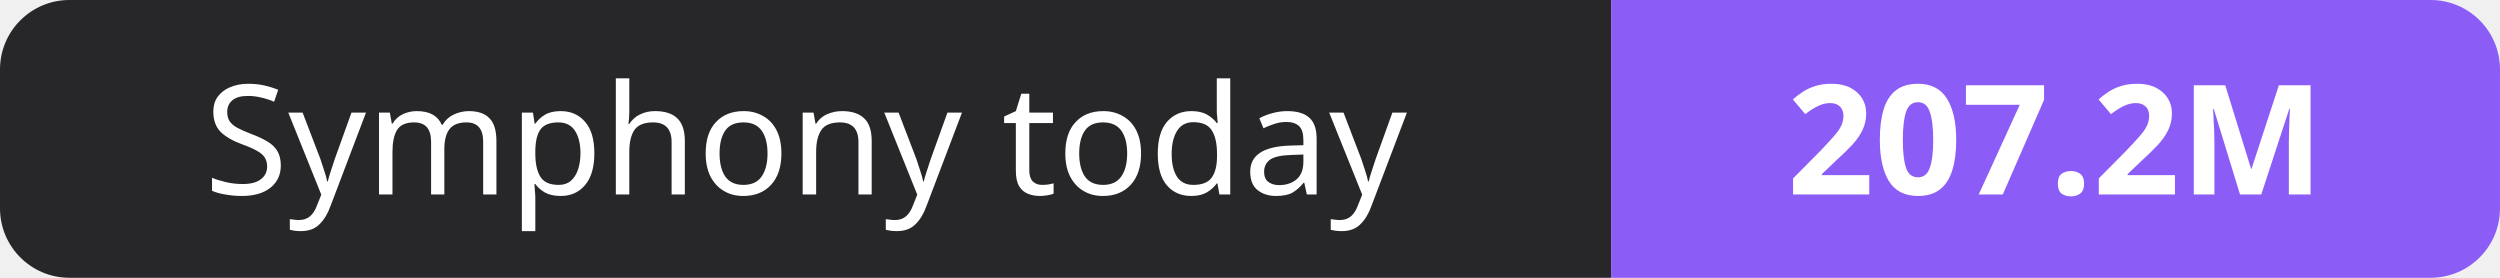
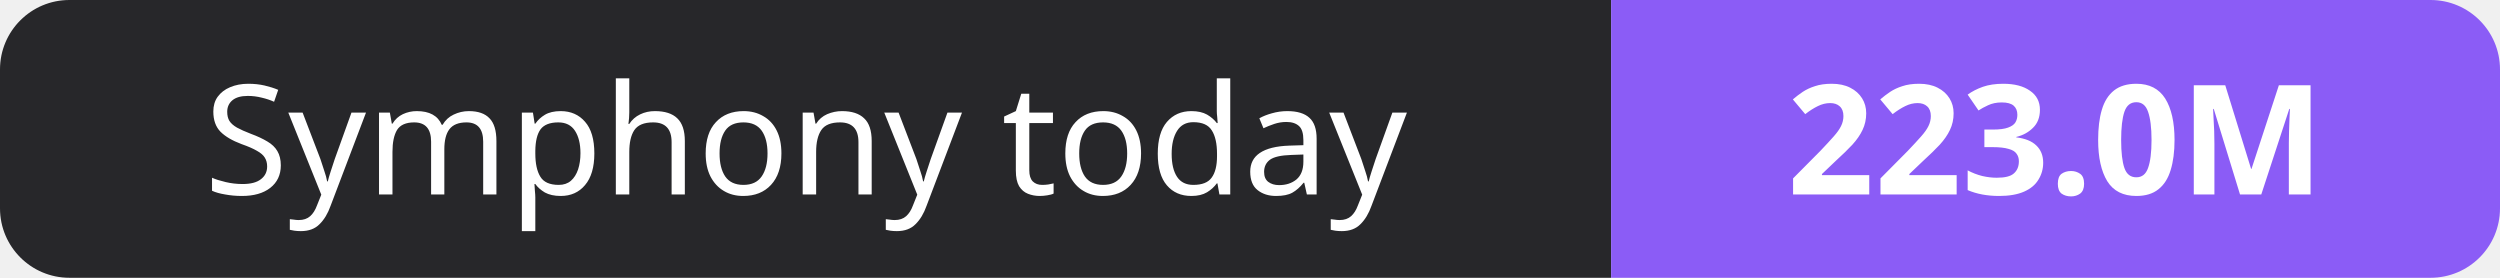
- <svg xmlns="http://www.w3.org/2000/svg" width="180" height="20" role="img" aria-label="Symphony today: 207.2M">
+ <svg xmlns="http://www.w3.org/2000/svg" width="180" height="20" role="img" aria-label="Symphony today: 223.0M">
  <clipPath id="r">
    <rect width="180" height="20" rx="5" fill="#fff" />
  </clipPath>
  <g clip-path="url(#r)">
    <rect width="116" height="20" fill="#27272a" />
    <rect x="116" width="64" height="20" fill="#8b5cf6" />
  </g>
  <g fill="#fff" text-anchor="middle" font-family="Verdana,Geneva,sans-serif" font-size="11">
    <text x="58.0" y="14">Symphony today</text>
-     <text x="148.0" y="14" font-weight="700">207.2M</text>
+     <text x="148.0" y="14" font-weight="700">223.0M</text>
  </g>
</svg>
